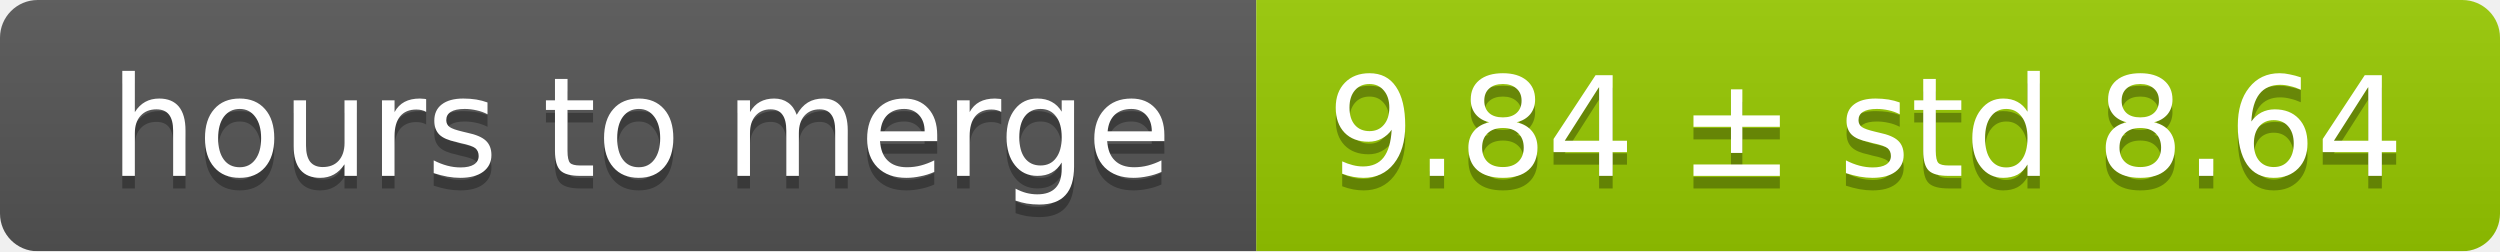
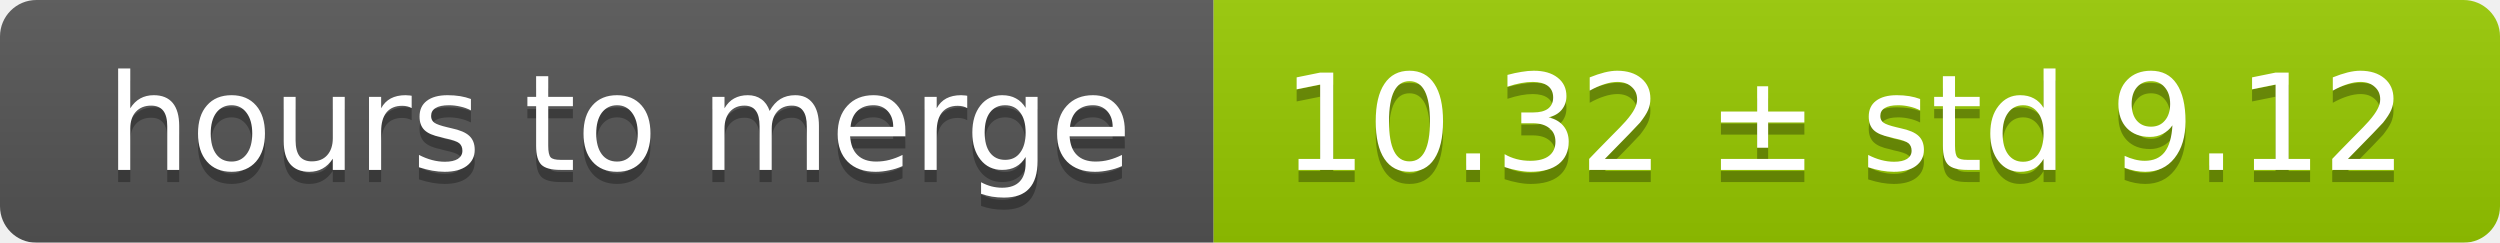
- <svg xmlns="http://www.w3.org/2000/svg" width="199" height="20">
+ <svg xmlns="http://www.w3.org/2000/svg" width="206" height="20">
  <linearGradient id="smooth" x2="0" y2="100%">
    <stop offset="0" stop-color="#bbb" stop-opacity=".1" />
    <stop offset="1" stop-opacity=".1" />
  </linearGradient>
  <mask id="round">
-     <rect width="199" height="20" rx="3" fill="#fff" />
+     <rect width="206" height="20" rx="3" fill="#fff" />
  </mask>
  <g mask="url(#round)">
    <rect width="100" height="20" fill="#555" />
-     <rect x="100" width="99" height="20" fill="#97ca00" />
-     <rect width="199" height="20" fill="url(#smooth)" />
+     <rect x="100" width="106" height="20" fill="#97ca00" />
+     <rect width="206" height="20" fill="url(#smooth)" />
  </g>
  <g fill="#fff" text-anchor="middle" font-family="DejaVu Sans,Verdana,Geneva,sans-serif" font-size="11">
    <text x="51" y="15" fill="#010101" fill-opacity=".3">hours to merge</text>
    <text x="51" y="14">hours to merge</text>
-     <text x="148.5" y="15" fill="#010101" fill-opacity=".3">9.84 ± std 8.64</text>
-     <text x="148.5" y="14">9.84 ± std 8.64</text>
+     <text x="152" y="15" fill="#010101" fill-opacity=".3">10.32 ± std 9.12</text>
+     <text x="152" y="14">10.32 ± std 9.12</text>
  </g>
</svg>
